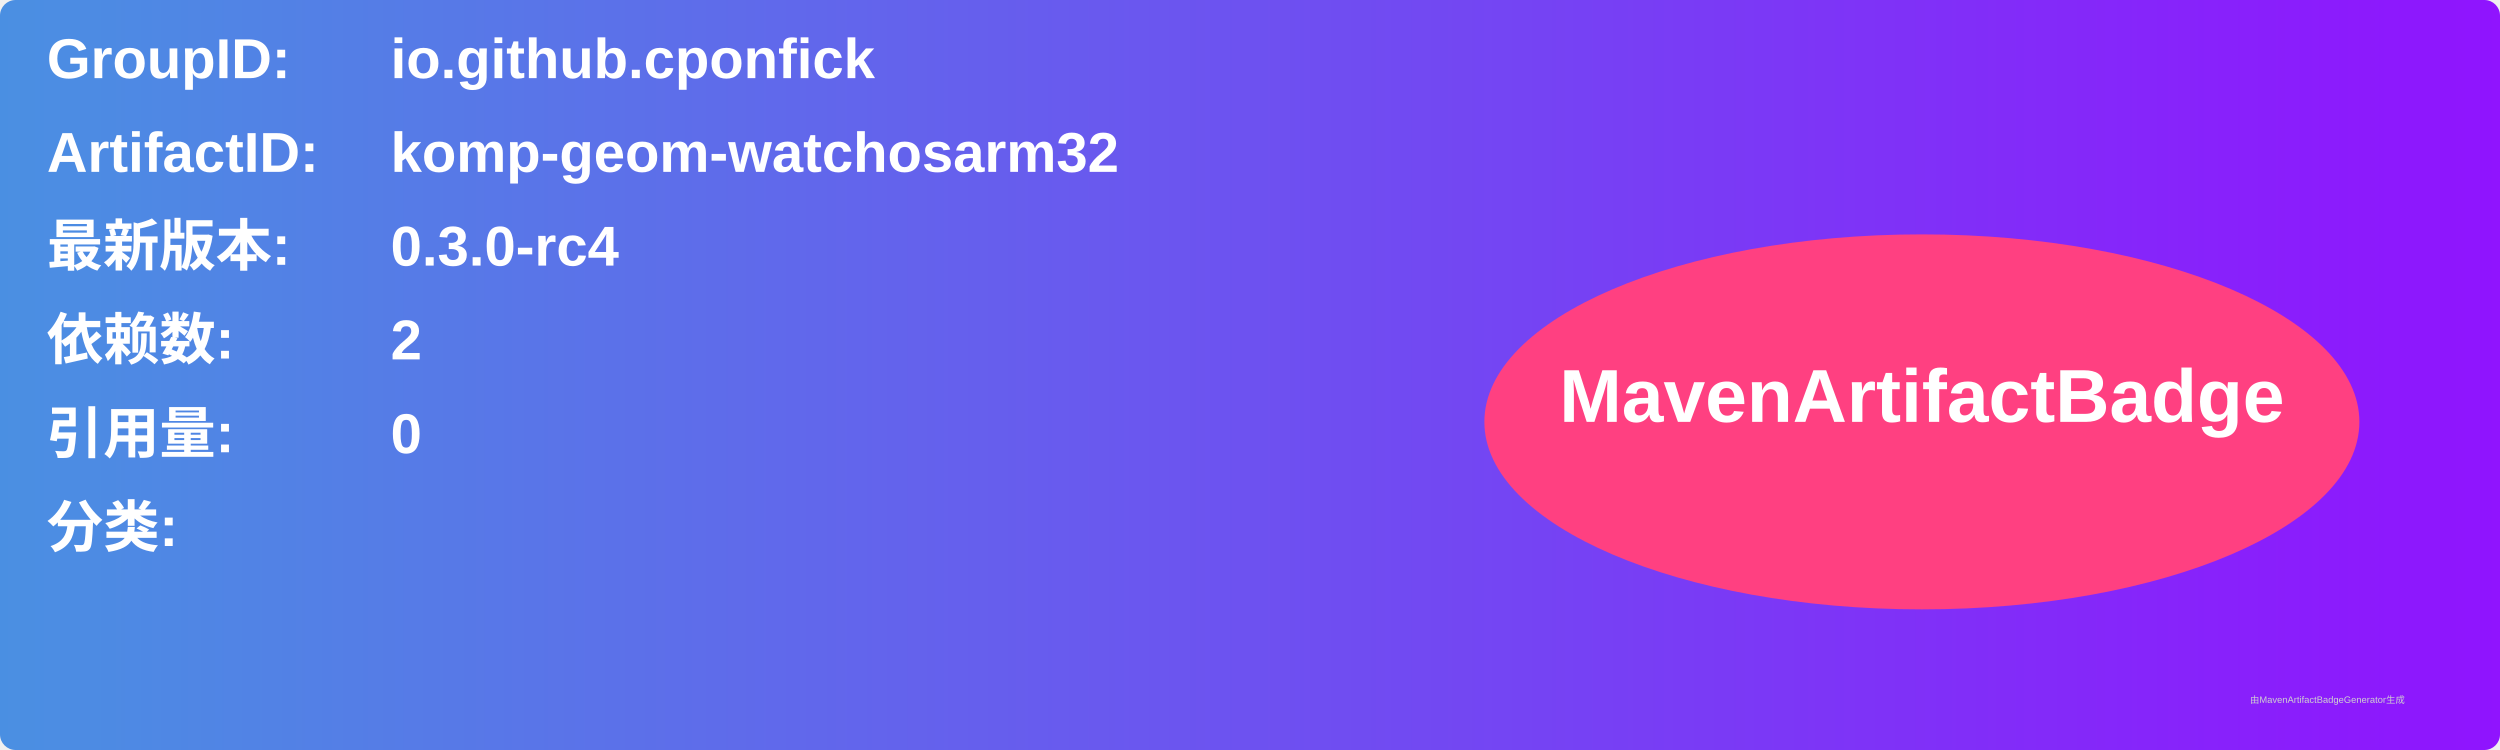
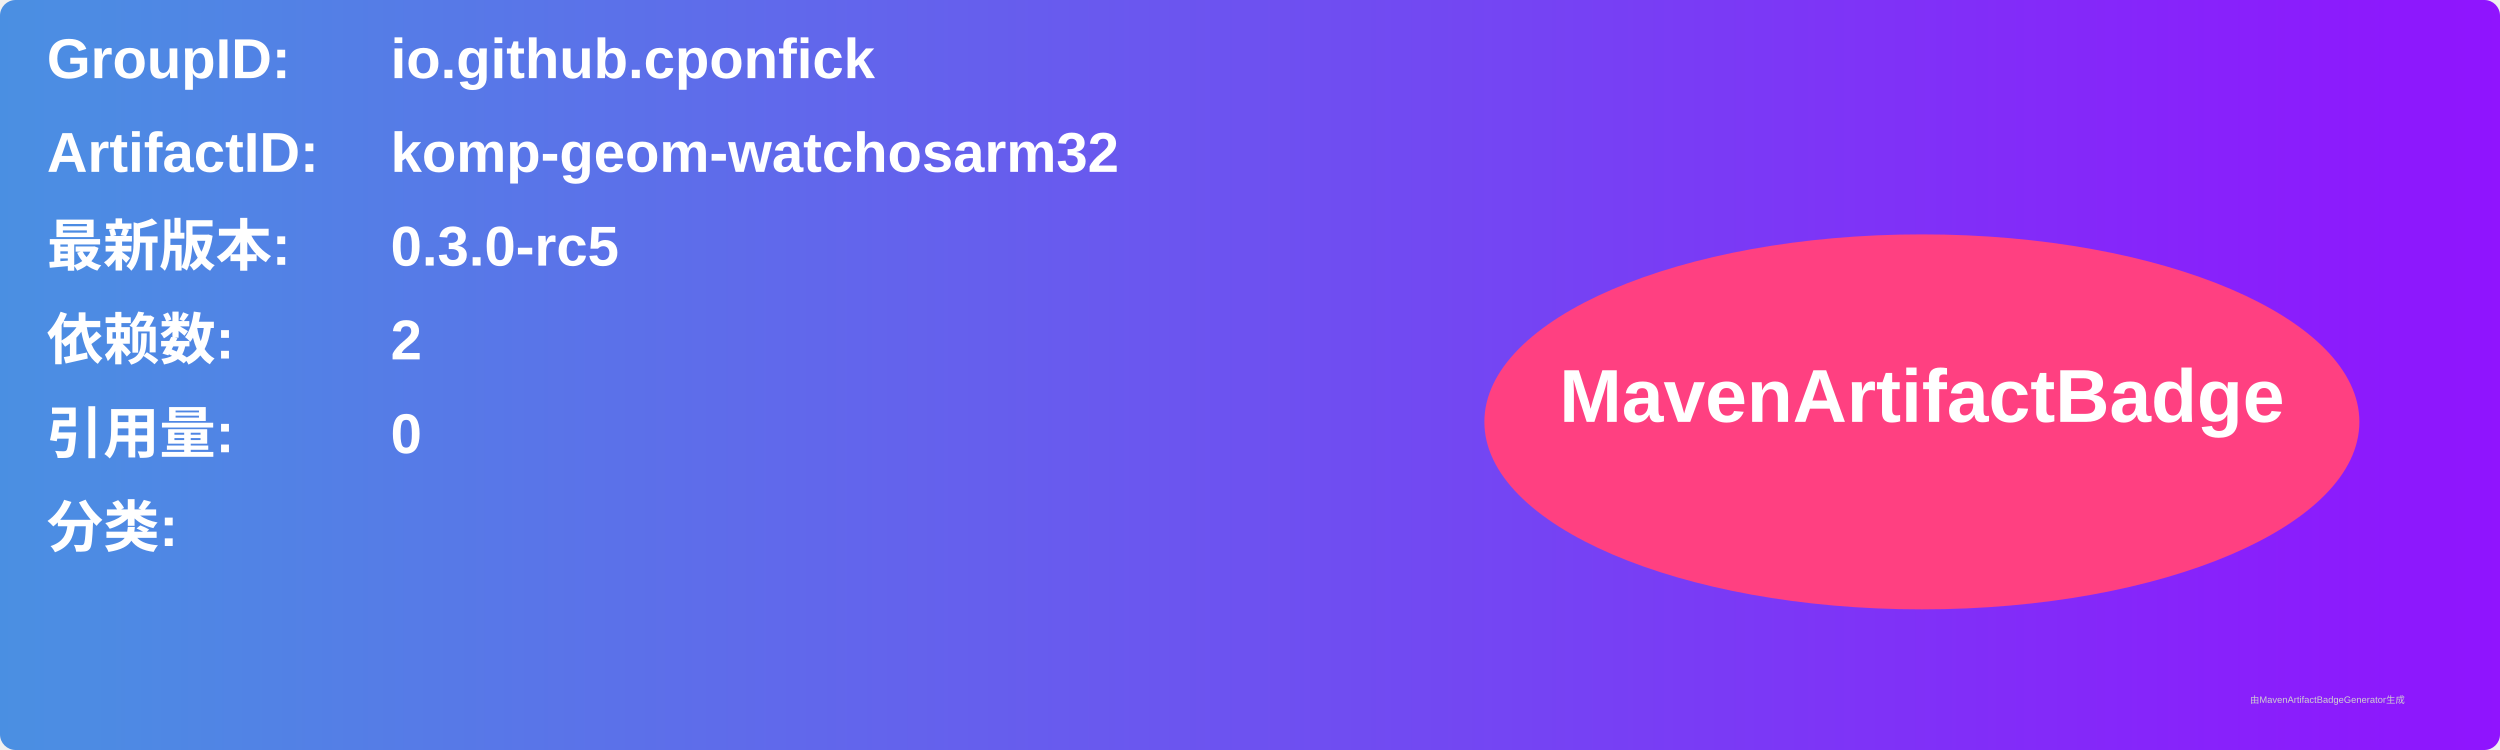
<svg xmlns="http://www.w3.org/2000/svg" width="800" height="240" viewBox="0 0 800 240">
  <linearGradient id="grad" x1="0%" y1="0%" x2="100%" y2="0%">
    <stop offset="0%" stop-color="#4a90e2" />
    <stop offset="100%" stop-color="#9013fe" />
  </linearGradient>
  <rect width="100%" height="100%" rx="5" ry="5" fill="url(#grad)" />
  <g transform="translate(15, 15)">
    <text x="0" y="10" font-family="Arial" font-size="18" fill="white" font-weight="bold" width="260">GroupID:</text>
    <text x="110" y="10" font-family="Arial" font-size="18" fill="white" font-weight="bold" width="460">io.github.cponfick</text>
    <text x="0" y="40" font-family="Arial" font-size="18" fill="white" font-weight="bold" width="260">ArtifactID:</text>
    <text x="110" y="40" font-family="Arial" font-size="18" fill="white" font-weight="bold" width="460">komp-geom-watchosarm32</text>
    <text x="0" y="70" font-family="Arial" font-size="18" fill="white" font-weight="bold">最新版本:</text>
    <text x="110" y="70" font-family="Arial" font-size="18" fill="white" font-weight="bold">
-       <tspan font-weight="bold">0.3.0-rc4</tspan>
+       <tspan font-weight="bold">0.3.0-rc5</tspan>
    </text>
    <text x="0" y="100" font-family="Arial" font-size="18" fill="white" font-weight="bold">依赖数: </text>
    <text x="110" y="100" font-family="Arial" font-size="18" fill="white">
      <tspan font-weight="bold">2</tspan>
    </text>
    <text x="0" y="130" font-family="Arial" font-size="18" fill="white" font-weight="bold">引用量: </text>
    <text x="110" y="130" font-family="Arial" font-size="18" fill="white">
      <tspan font-weight="bold">0</tspan>
    </text>
    <text x="0" y="160" font-family="Arial" font-size="18" fill="white" font-weight="bold">分类:</text>
    <text x="10" y="190" font-family="Arial" font-size="10" fill="white">
      <tspan font-weight="bold" />
    </text>
    <ellipse cx="600" cy="120" rx="140" ry="60" fill="#ff4081" />
    <text x="600" y="120" text-anchor="middle" font-family="Arial" font-size="24" fill="white" font-weight="bold">MavenArtifactBadge</text>
  </g>
  <text x="720" y="225" font-family="Arial" font-size="3" fill="#d0d0d0">由MavenArtifactBadgeGenerator生成</text>
</svg>
